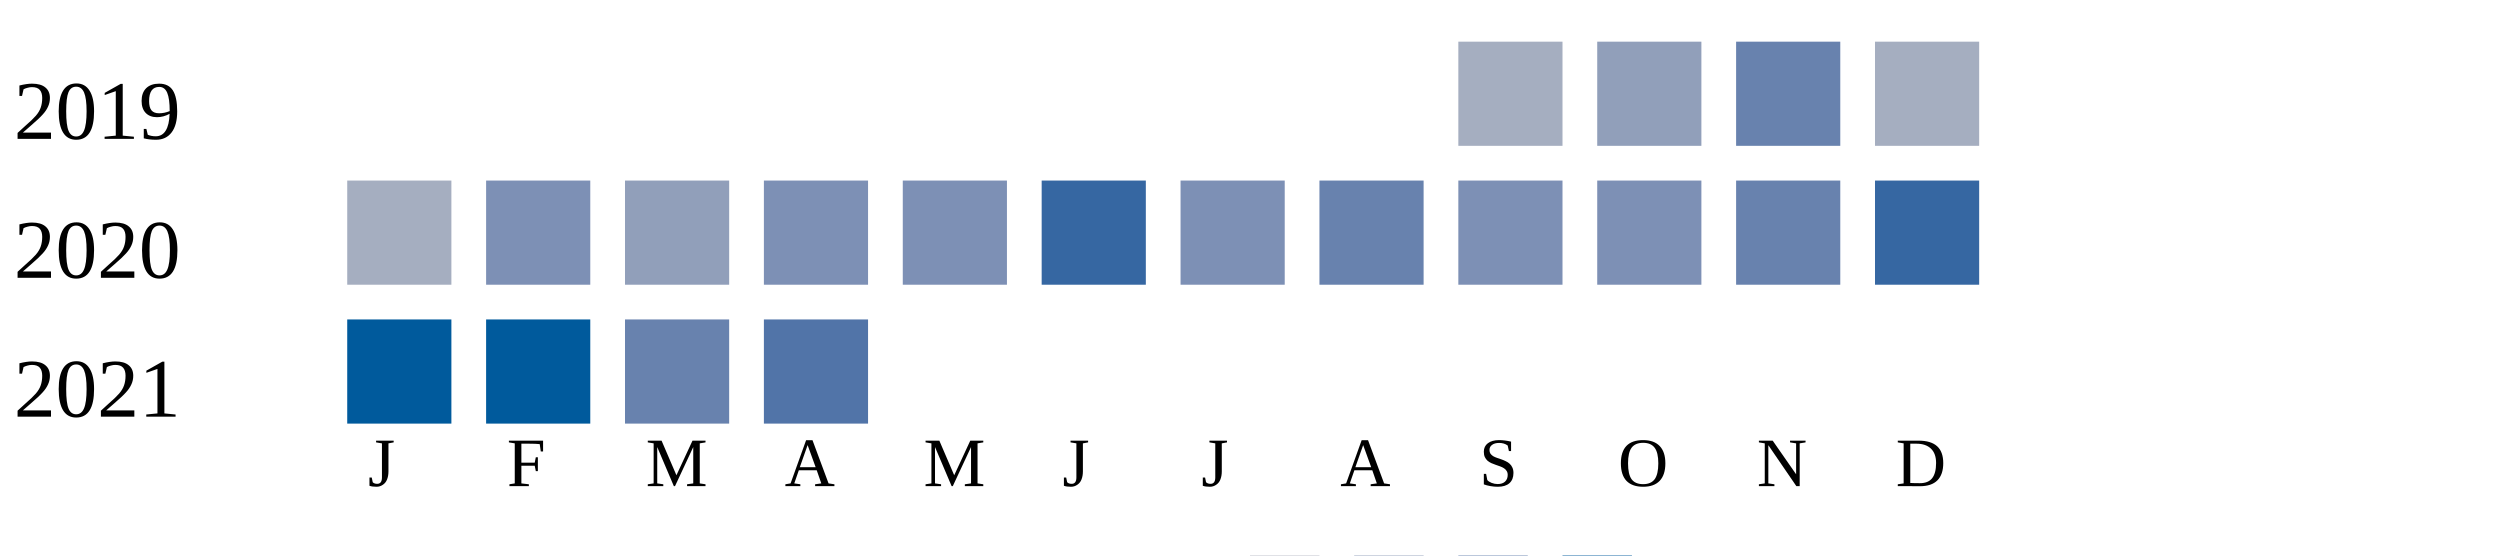
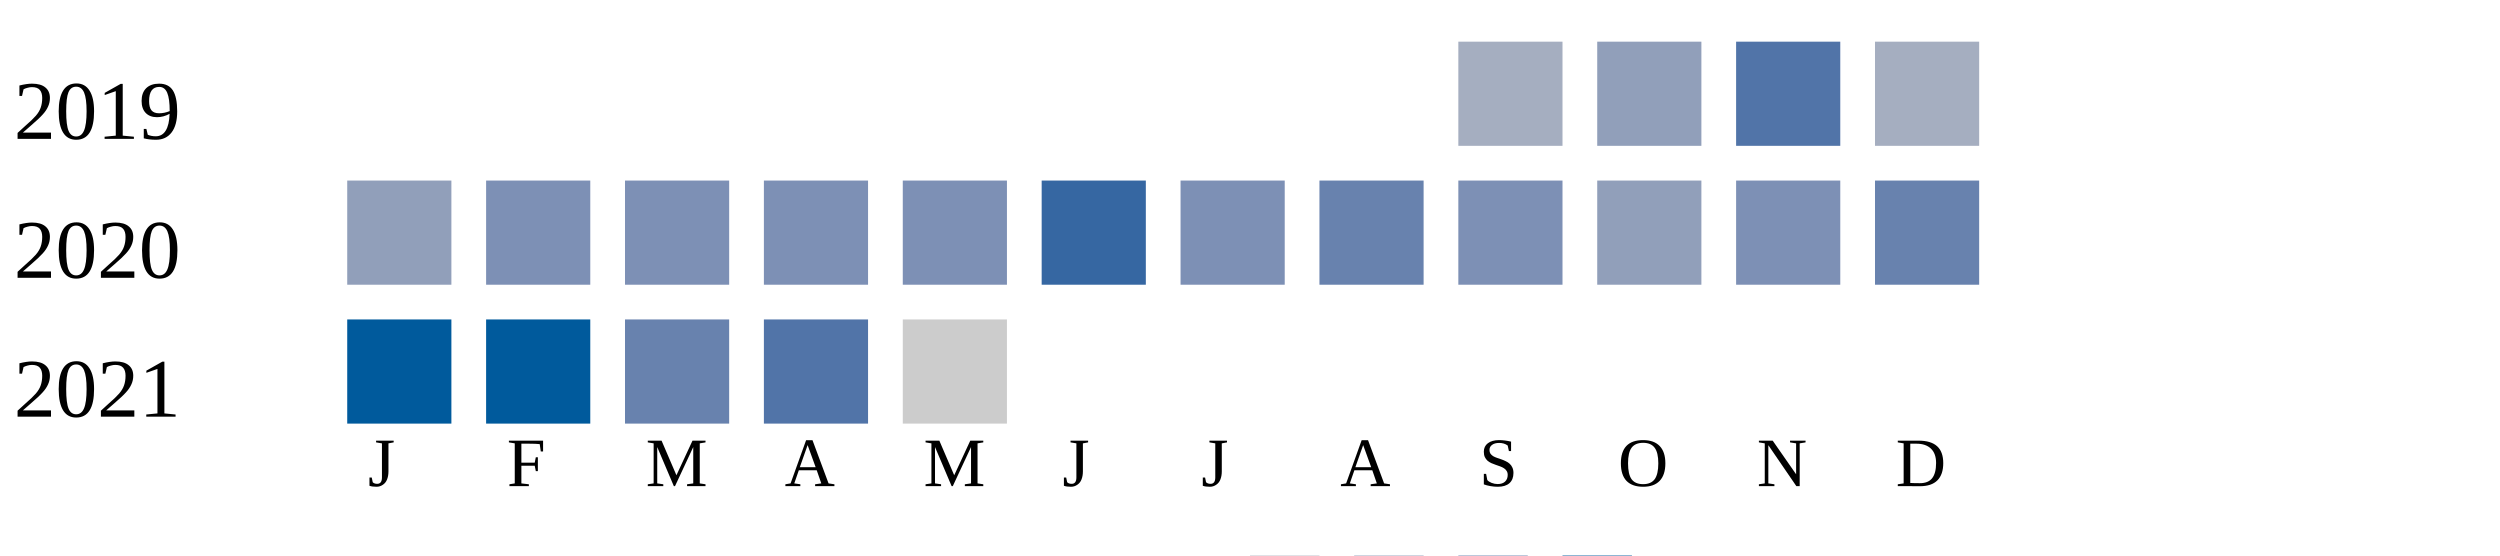
<svg xmlns="http://www.w3.org/2000/svg" width="360" height="80">
  <g transform="translate(0 0)">
    <text x="2" y="20">2019</text>
    <rect x="210" y="6" width="15" height="15" fill="#a5aec0" />
    <rect x="230" y="6" width="15" height="15" fill="#919fba" />
-     <rect x="250" y="6" width="15" height="15" fill="#6882ae" />
+     <rect x="250" y="6" width="15" height="15" fill="#5174a8" />
    <rect x="270" y="6" width="15" height="15" fill="#a5aec0" />
  </g>
  <g transform="translate(0 20)">
    <text x="2" y="20">2020</text>
-     <rect x="50" y="6" width="15" height="15" fill="#a5aec0" />
+     <rect x="50" y="6" width="15" height="15" fill="#919fba" />
    <rect x="70" y="6" width="15" height="15" fill="#7d90b5" />
-     <rect x="90" y="6" width="15" height="15" fill="#919fba" />
+     <rect x="90" y="6" width="15" height="15" fill="#7d90b5" />
    <rect x="110" y="6" width="15" height="15" fill="#7d90b5" />
    <rect x="130" y="6" width="15" height="15" fill="#7d90b5" />
    <rect x="150" y="6" width="15" height="15" fill="#3667a2" />
    <rect x="170" y="6" width="15" height="15" fill="#7d90b5" />
    <rect x="190" y="6" width="15" height="15" fill="#6882ae" />
    <rect x="210" y="6" width="15" height="15" fill="#7d90b5" />
-     <rect x="230" y="6" width="15" height="15" fill="#7d90b5" />
-     <rect x="250" y="6" width="15" height="15" fill="#6882ae" />
-     <rect x="270" y="6" width="15" height="15" fill="#3667a2" />
+     <rect x="230" y="6" width="15" height="15" fill="#919fba" />
+     <rect x="250" y="6" width="15" height="15" fill="#7d90b5" />
+     <rect x="270" y="6" width="15" height="15" fill="#6882ae" />
  </g>
  <g transform="translate(0 40)">
    <text x="2" y="20">2021</text>
    <rect x="50" y="6" width="15" height="15" fill="#005a9c" />
    <rect x="70" y="6" width="15" height="15" fill="#005a9c" />
    <rect x="90" y="6" width="15" height="15" fill="#6882ae" />
    <rect x="110" y="6" width="15" height="15" fill="#5174a8" />
+     <rect x="130" y="6" width="15" height="15" fill="#cccccc" />
  </g>
  <text style="font-size: 10px; text-align: center" x="53" y="70">J</text>
  <text style="font-size: 10px; text-align: center" x="73" y="70">F</text>
  <text style="font-size: 10px; text-align: center" x="93" y="70">M</text>
  <text style="font-size: 10px; text-align: center" x="113" y="70">A</text>
  <text style="font-size: 10px; text-align: center" x="133" y="70">M</text>
  <text style="font-size: 10px; text-align: center" x="153" y="70">J</text>
  <text style="font-size: 10px; text-align: center" x="173" y="70">J</text>
  <text style="font-size: 10px; text-align: center" x="193" y="70">A</text>
  <text style="font-size: 10px; text-align: center" x="213" y="70">S</text>
  <text style="font-size: 10px; text-align: center" x="233" y="70">O</text>
  <text style="font-size: 10px; text-align: center" x="253" y="70">N</text>
  <text style="font-size: 10px; text-align: center" x="273" y="70">D</text>
  <text style="font-size: 10px;" x="155" y="89">Less</text>
  <rect fill="#b9bdc6" width="10" height="10" x="180" y="80" />
  <rect fill="#919fba" width="10" height="10" x="195" y="80" />
  <rect fill="#6882ae" width="10" height="10" x="210" y="80" />
  <rect fill="#005a9c" width="10" height="10" x="225" y="80" />
  <text x="240" y="89" style="font-size: 10px;">More</text>
</svg>
